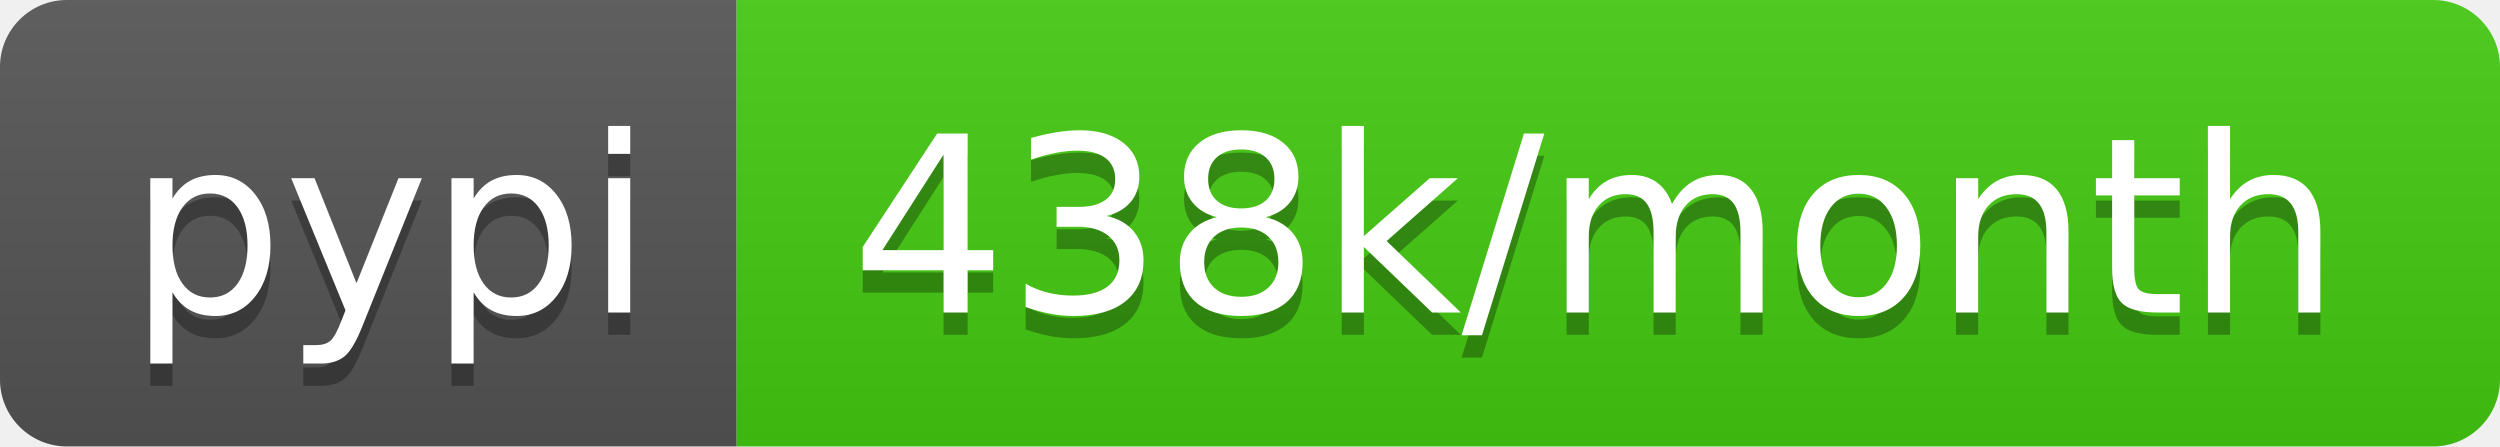
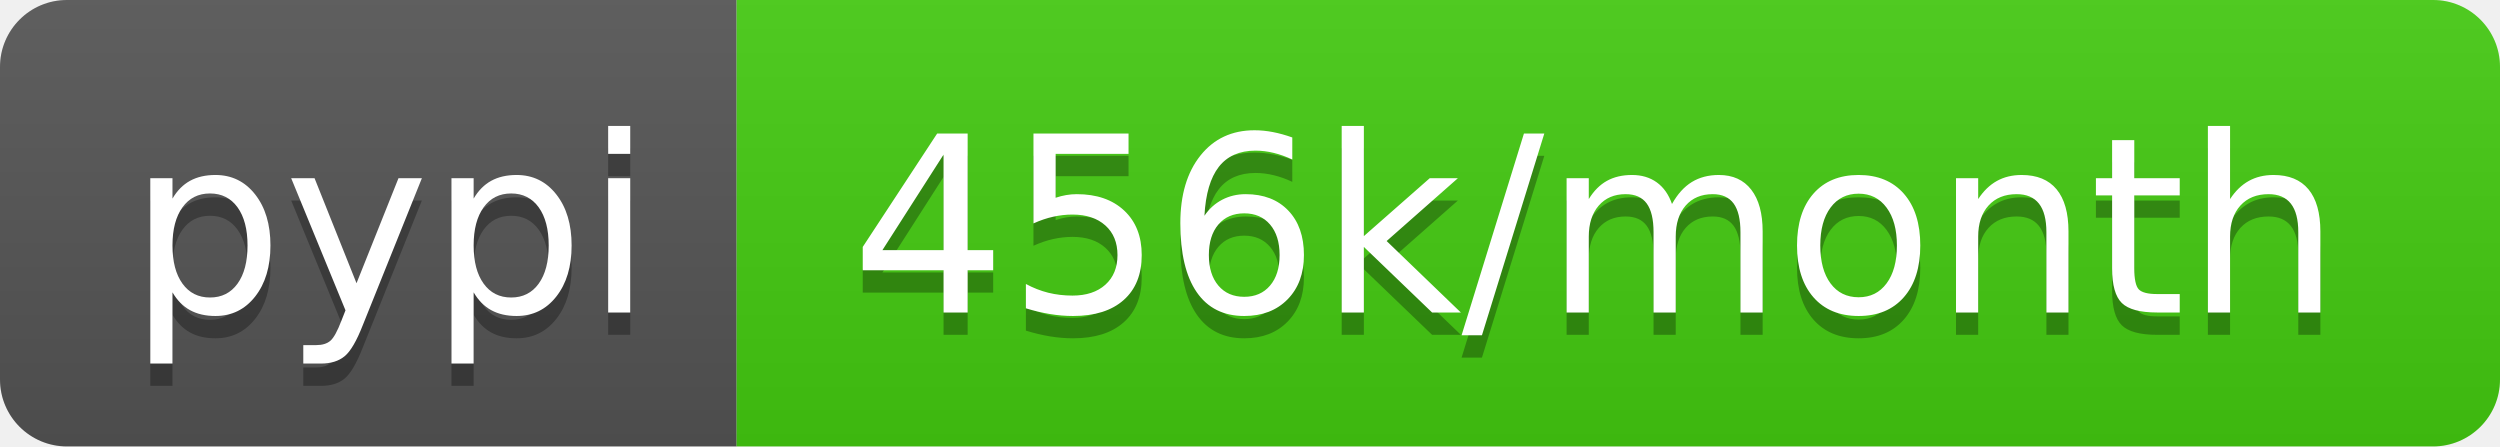
- <svg xmlns="http://www.w3.org/2000/svg" width="112" height="20" role="img" aria-label="pypi: 438k/month">
+ <svg xmlns="http://www.w3.org/2000/svg" width="112" height="20" role="img" aria-label="pypi: 456k/month">
  <linearGradient id="s" x2="0" y2="100%">
    <stop offset="0" stop-color="#bbb" stop-opacity=".1" />
    <stop offset="1" stop-opacity=".1" />
  </linearGradient>
  <clipPath id="r">
    <rect width="112" height="20" rx="3" fill="#fff" />
  </clipPath>
  <g clip-path="url(#r)">
    <rect width="33" height="20" fill="#555" />
    <rect x="33" width="79" height="20" fill="#4c1" />
    <rect width="112" height="20" fill="url(#s)" />
  </g>
  <g fill="#fff" text-anchor="middle" font-family="Verdana,Geneva,DejaVu Sans,sans-serif" text-rendering="geometricPrecision" font-size="110">
    <text aria-hidden="true" x="175" y="150" fill="#010101" fill-opacity=".3" transform="scale(.1)" textLength="230">pypi</text>
    <text x="175" y="140" transform="scale(.1)" fill="#fff" textLength="230">pypi</text>
-     <text aria-hidden="true" x="715" y="150" fill="#010101" fill-opacity=".3" transform="scale(.1)" textLength="690">438k/month</text>
-     <text x="715" y="140" transform="scale(.1)" fill="#fff" textLength="690">438k/month</text>
+     <text aria-hidden="true" x="715" y="150" fill="#010101" fill-opacity=".3" transform="scale(.1)" textLength="690">456k/month</text>
+     <text x="715" y="140" transform="scale(.1)" fill="#fff" textLength="690">456k/month</text>
  </g>
</svg>
